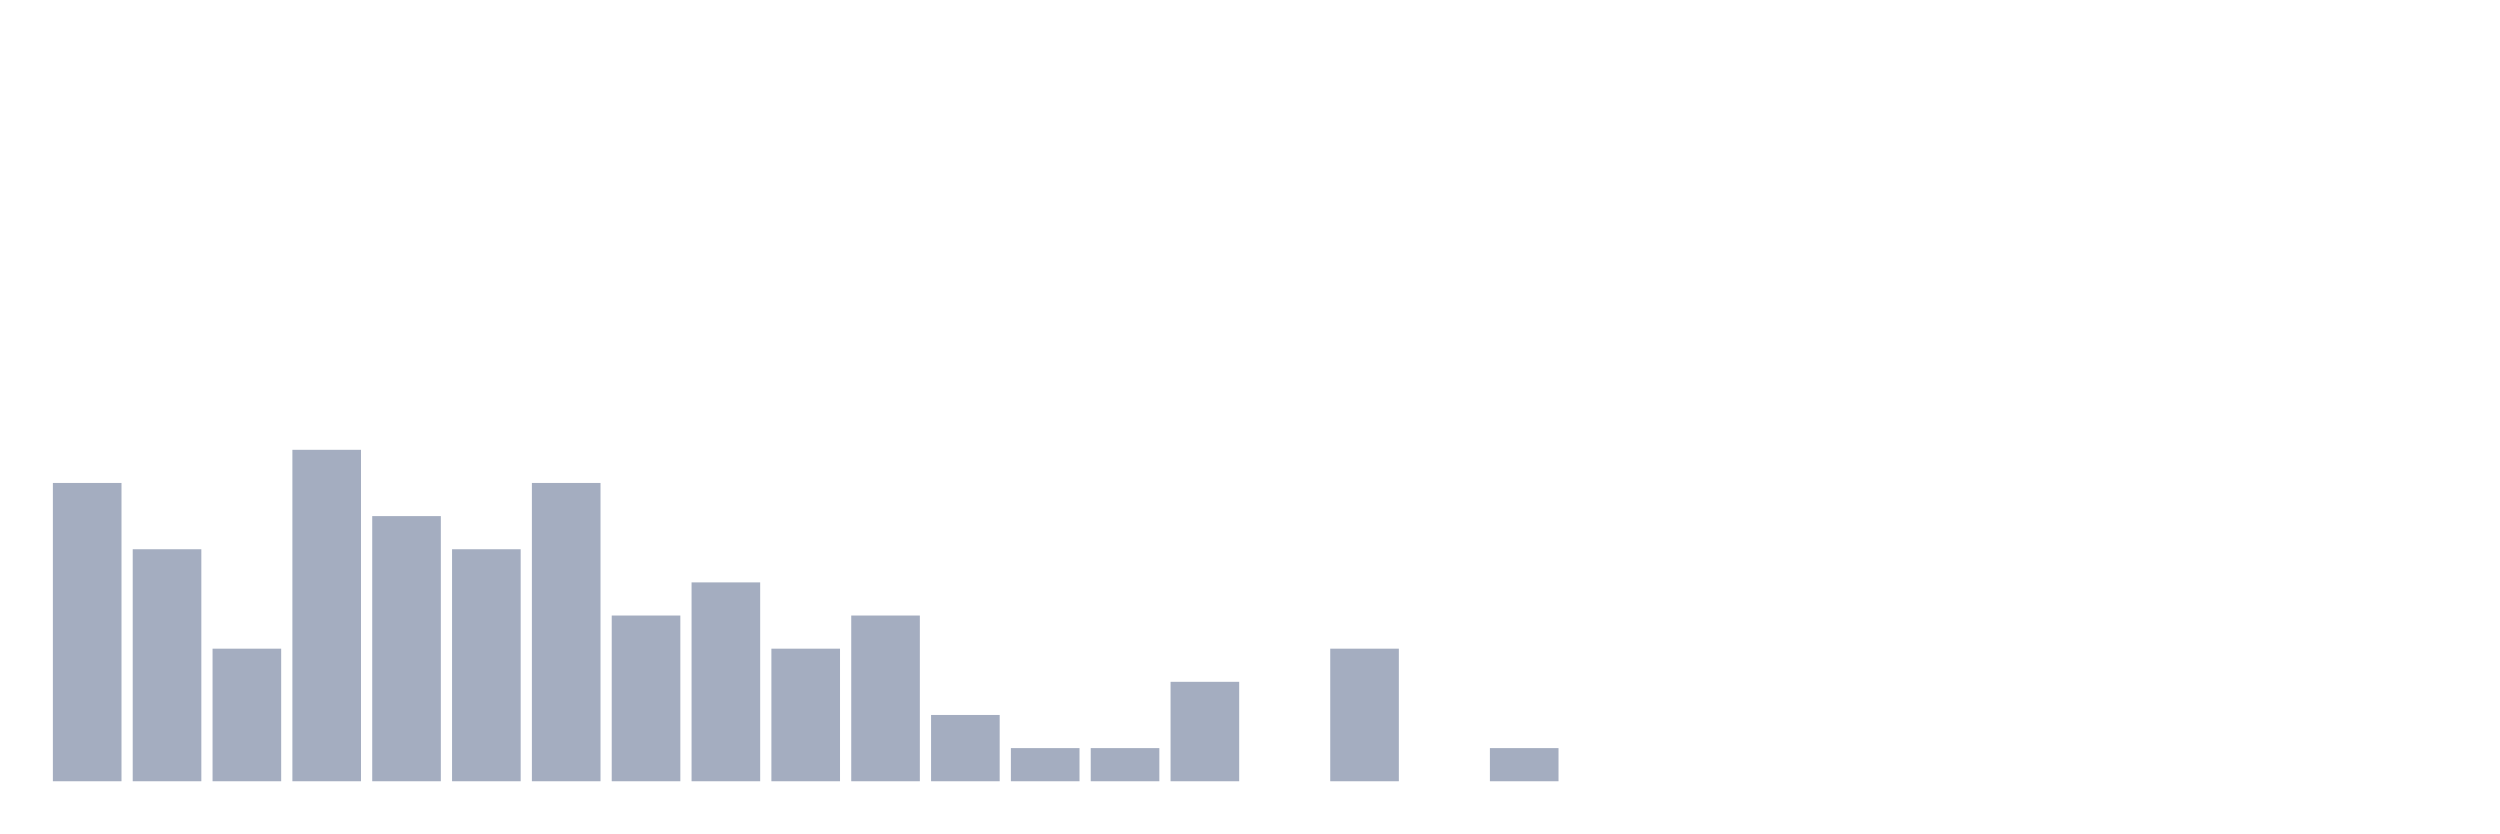
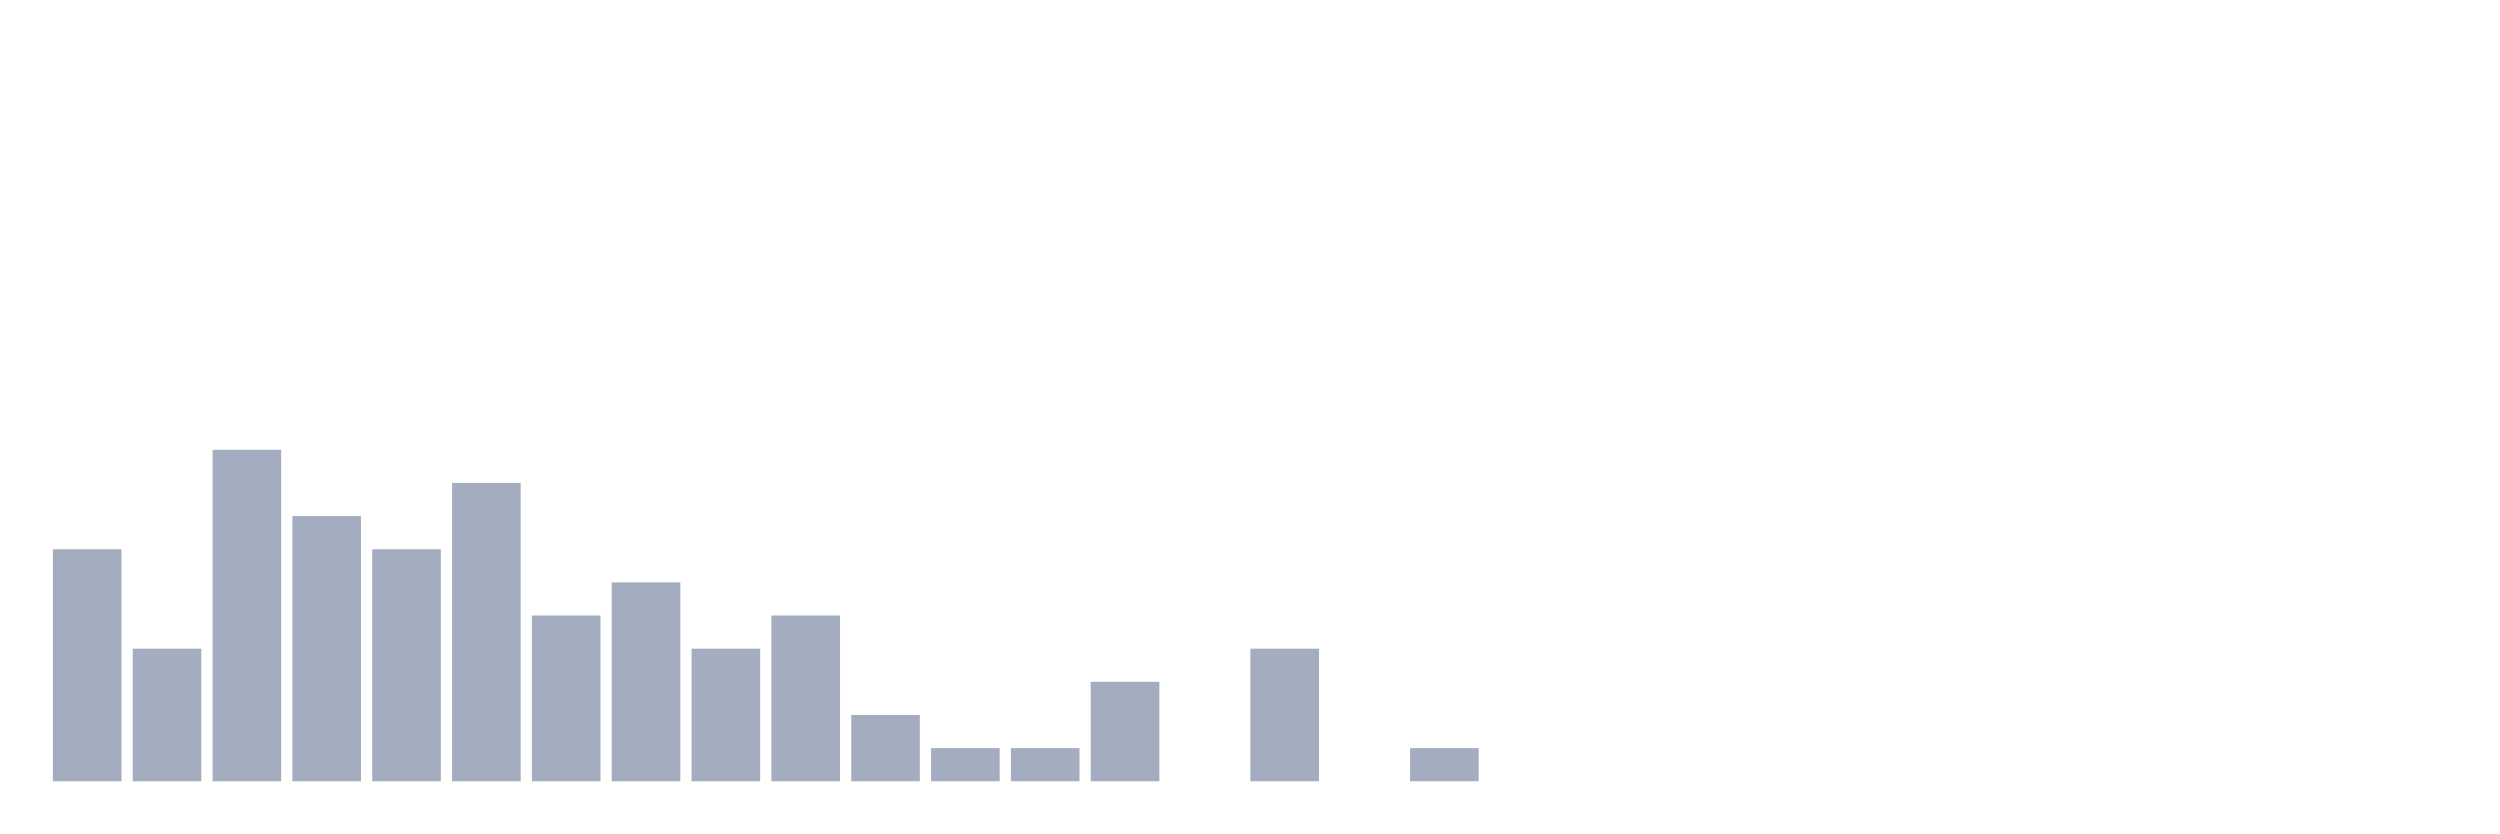
<svg xmlns="http://www.w3.org/2000/svg" viewBox="0 0 480 160">
  <g transform="translate(10,10)">
-     <rect class="bar" x="0.153" width="13.175" y="82.727" height="57.273" fill="rgb(164,173,192)" />
-     <rect class="bar" x="15.482" width="13.175" y="95.455" height="44.545" fill="rgb(164,173,192)" />
-     <rect class="bar" x="30.81" width="13.175" y="114.545" height="25.455" fill="rgb(164,173,192)" />
-     <rect class="bar" x="46.138" width="13.175" y="76.364" height="63.636" fill="rgb(164,173,192)" />
-     <rect class="bar" x="61.466" width="13.175" y="89.091" height="50.909" fill="rgb(164,173,192)" />
-     <rect class="bar" x="76.794" width="13.175" y="95.455" height="44.545" fill="rgb(164,173,192)" />
-     <rect class="bar" x="92.123" width="13.175" y="82.727" height="57.273" fill="rgb(164,173,192)" />
-     <rect class="bar" x="107.451" width="13.175" y="108.182" height="31.818" fill="rgb(164,173,192)" />
-     <rect class="bar" x="122.779" width="13.175" y="101.818" height="38.182" fill="rgb(164,173,192)" />
-     <rect class="bar" x="138.107" width="13.175" y="114.545" height="25.455" fill="rgb(164,173,192)" />
-     <rect class="bar" x="153.436" width="13.175" y="108.182" height="31.818" fill="rgb(164,173,192)" />
-     <rect class="bar" x="168.764" width="13.175" y="127.273" height="12.727" fill="rgb(164,173,192)" />
+     <rect class="bar" x="0.153" width="13.175" y="95.455" height="44.545" fill="rgb(164,173,192)" />
+     <rect class="bar" x="15.482" width="13.175" y="114.545" height="25.455" fill="rgb(164,173,192)" />
+     <rect class="bar" x="30.81" width="13.175" y="76.364" height="63.636" fill="rgb(164,173,192)" />
+     <rect class="bar" x="46.138" width="13.175" y="89.091" height="50.909" fill="rgb(164,173,192)" />
+     <rect class="bar" x="61.466" width="13.175" y="95.455" height="44.545" fill="rgb(164,173,192)" />
+     <rect class="bar" x="76.794" width="13.175" y="82.727" height="57.273" fill="rgb(164,173,192)" />
+     <rect class="bar" x="92.123" width="13.175" y="108.182" height="31.818" fill="rgb(164,173,192)" />
+     <rect class="bar" x="107.451" width="13.175" y="101.818" height="38.182" fill="rgb(164,173,192)" />
+     <rect class="bar" x="122.779" width="13.175" y="114.545" height="25.455" fill="rgb(164,173,192)" />
+     <rect class="bar" x="138.107" width="13.175" y="108.182" height="31.818" fill="rgb(164,173,192)" />
+     <rect class="bar" x="153.436" width="13.175" y="127.273" height="12.727" fill="rgb(164,173,192)" />
+     <rect class="bar" x="168.764" width="13.175" y="133.636" height="6.364" fill="rgb(164,173,192)" />
    <rect class="bar" x="184.092" width="13.175" y="133.636" height="6.364" fill="rgb(164,173,192)" />
-     <rect class="bar" x="199.42" width="13.175" y="133.636" height="6.364" fill="rgb(164,173,192)" />
-     <rect class="bar" x="214.748" width="13.175" y="120.909" height="19.091" fill="rgb(164,173,192)" />
-     <rect class="bar" x="230.077" width="13.175" y="140" height="0" fill="rgb(164,173,192)" />
-     <rect class="bar" x="245.405" width="13.175" y="114.545" height="25.455" fill="rgb(164,173,192)" />
-     <rect class="bar" x="260.733" width="13.175" y="140" height="0" fill="rgb(164,173,192)" />
-     <rect class="bar" x="276.061" width="13.175" y="133.636" height="6.364" fill="rgb(164,173,192)" />
+     <rect class="bar" x="199.42" width="13.175" y="120.909" height="19.091" fill="rgb(164,173,192)" />
+     <rect class="bar" x="214.748" width="13.175" y="140" height="0" fill="rgb(164,173,192)" />
+     <rect class="bar" x="230.077" width="13.175" y="114.545" height="25.455" fill="rgb(164,173,192)" />
+     <rect class="bar" x="245.405" width="13.175" y="140" height="0" fill="rgb(164,173,192)" />
+     <rect class="bar" x="260.733" width="13.175" y="133.636" height="6.364" fill="rgb(164,173,192)" />
+     <rect class="bar" x="276.061" width="13.175" y="140" height="0" fill="rgb(164,173,192)" />
    <rect class="bar" x="291.39" width="13.175" y="140" height="0" fill="rgb(164,173,192)" />
    <rect class="bar" x="306.718" width="13.175" y="140" height="0" fill="rgb(164,173,192)" />
    <rect class="bar" x="322.046" width="13.175" y="140" height="0" fill="rgb(164,173,192)" />
    <rect class="bar" x="337.374" width="13.175" y="140" height="0" fill="rgb(164,173,192)" />
    <rect class="bar" x="352.702" width="13.175" y="140" height="0" fill="rgb(164,173,192)" />
    <rect class="bar" x="368.031" width="13.175" y="140" height="0" fill="rgb(164,173,192)" />
    <rect class="bar" x="383.359" width="13.175" y="140" height="0" fill="rgb(164,173,192)" />
    <rect class="bar" x="398.687" width="13.175" y="140" height="0" fill="rgb(164,173,192)" />
    <rect class="bar" x="414.015" width="13.175" y="140" height="0" fill="rgb(164,173,192)" />
    <rect class="bar" x="429.344" width="13.175" y="140" height="0" fill="rgb(164,173,192)" />
    <rect class="bar" x="444.672" width="13.175" y="140" height="0" fill="rgb(164,173,192)" />
  </g>
</svg>
